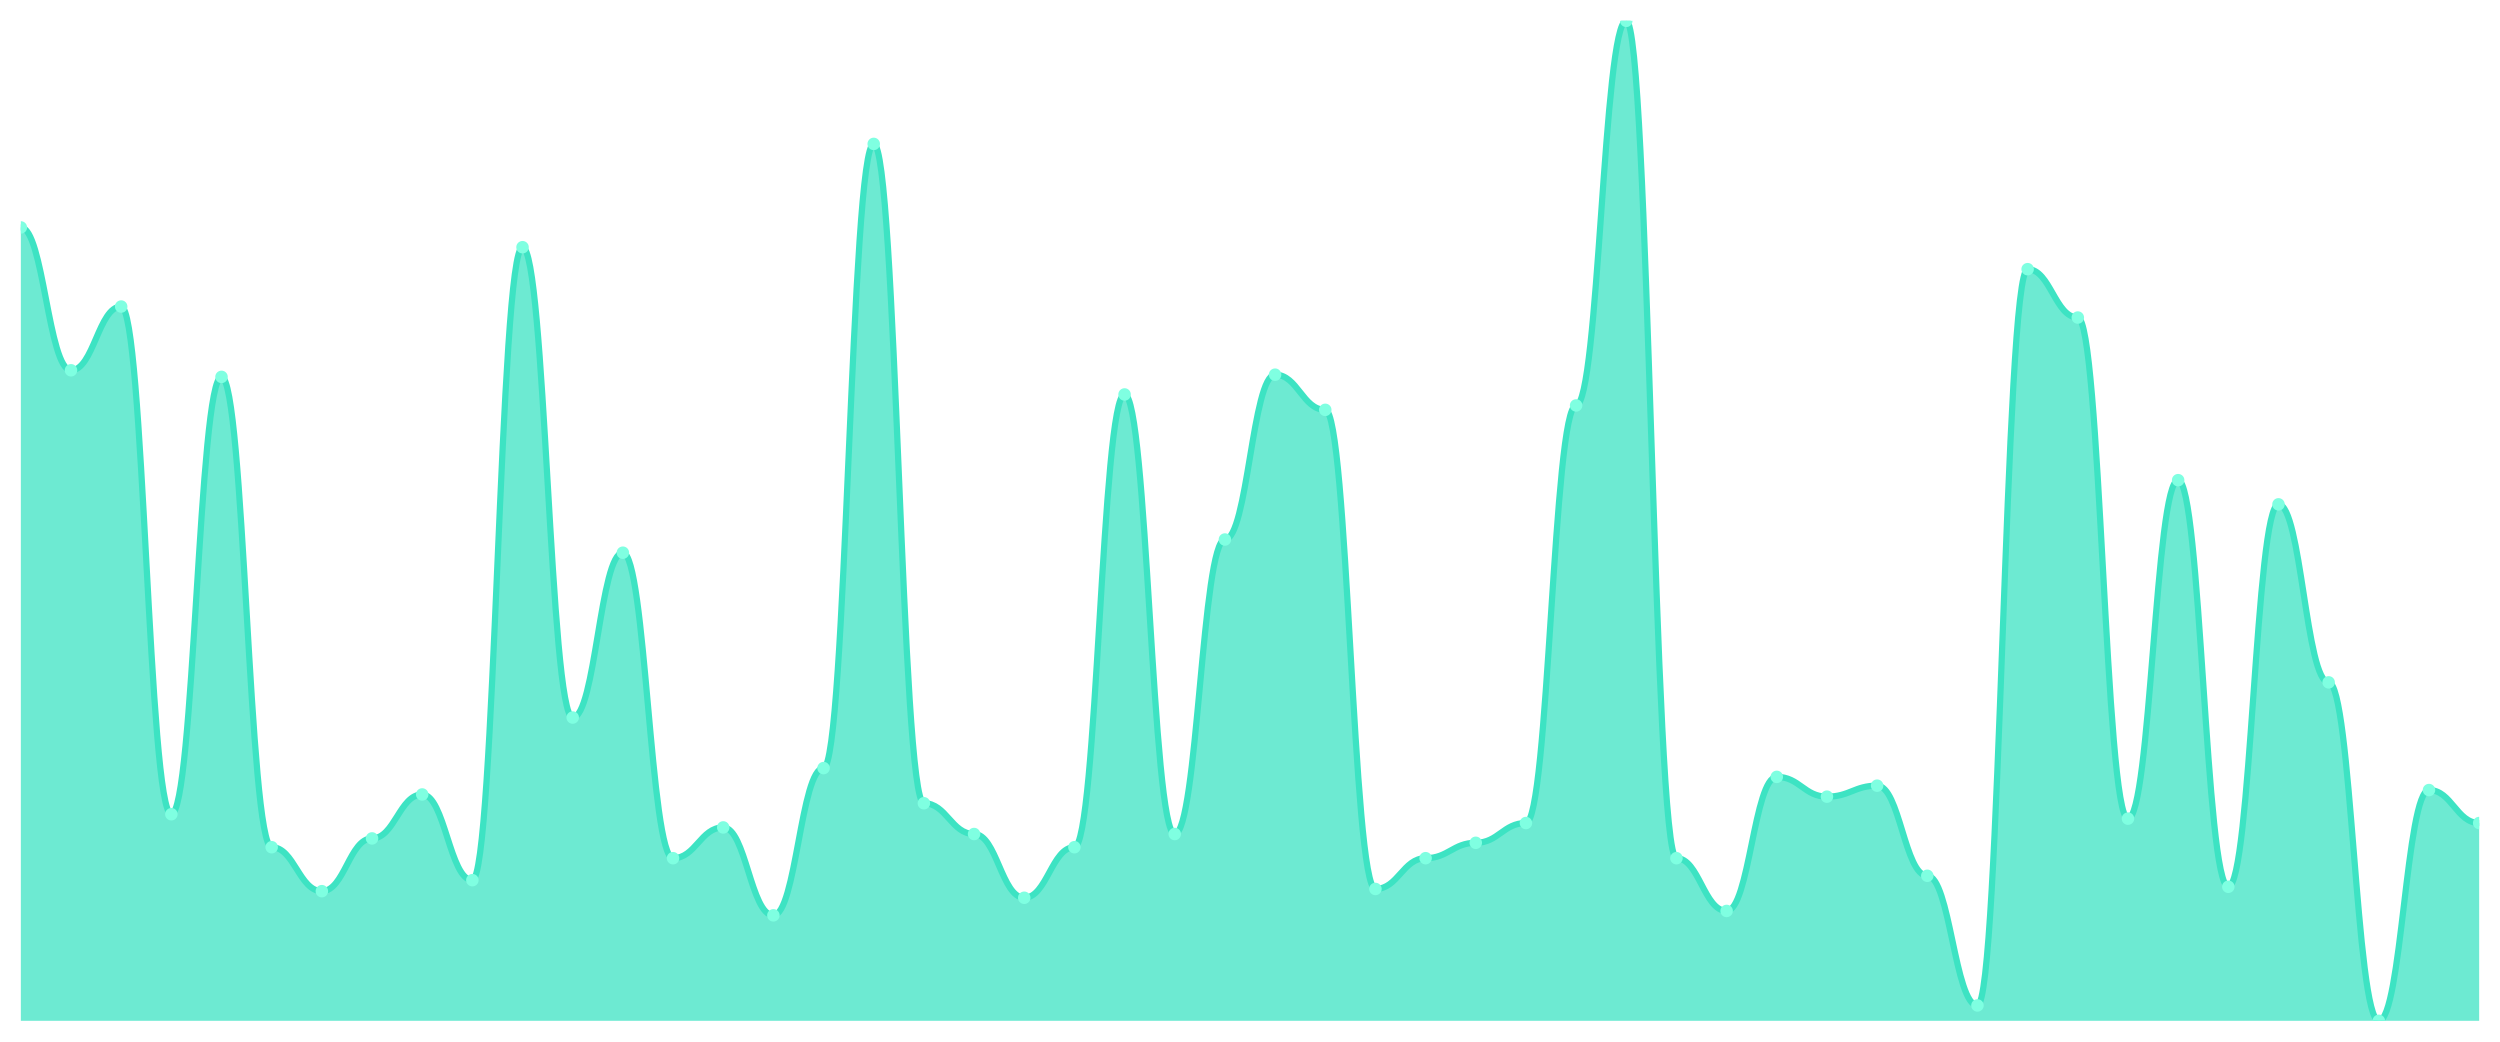
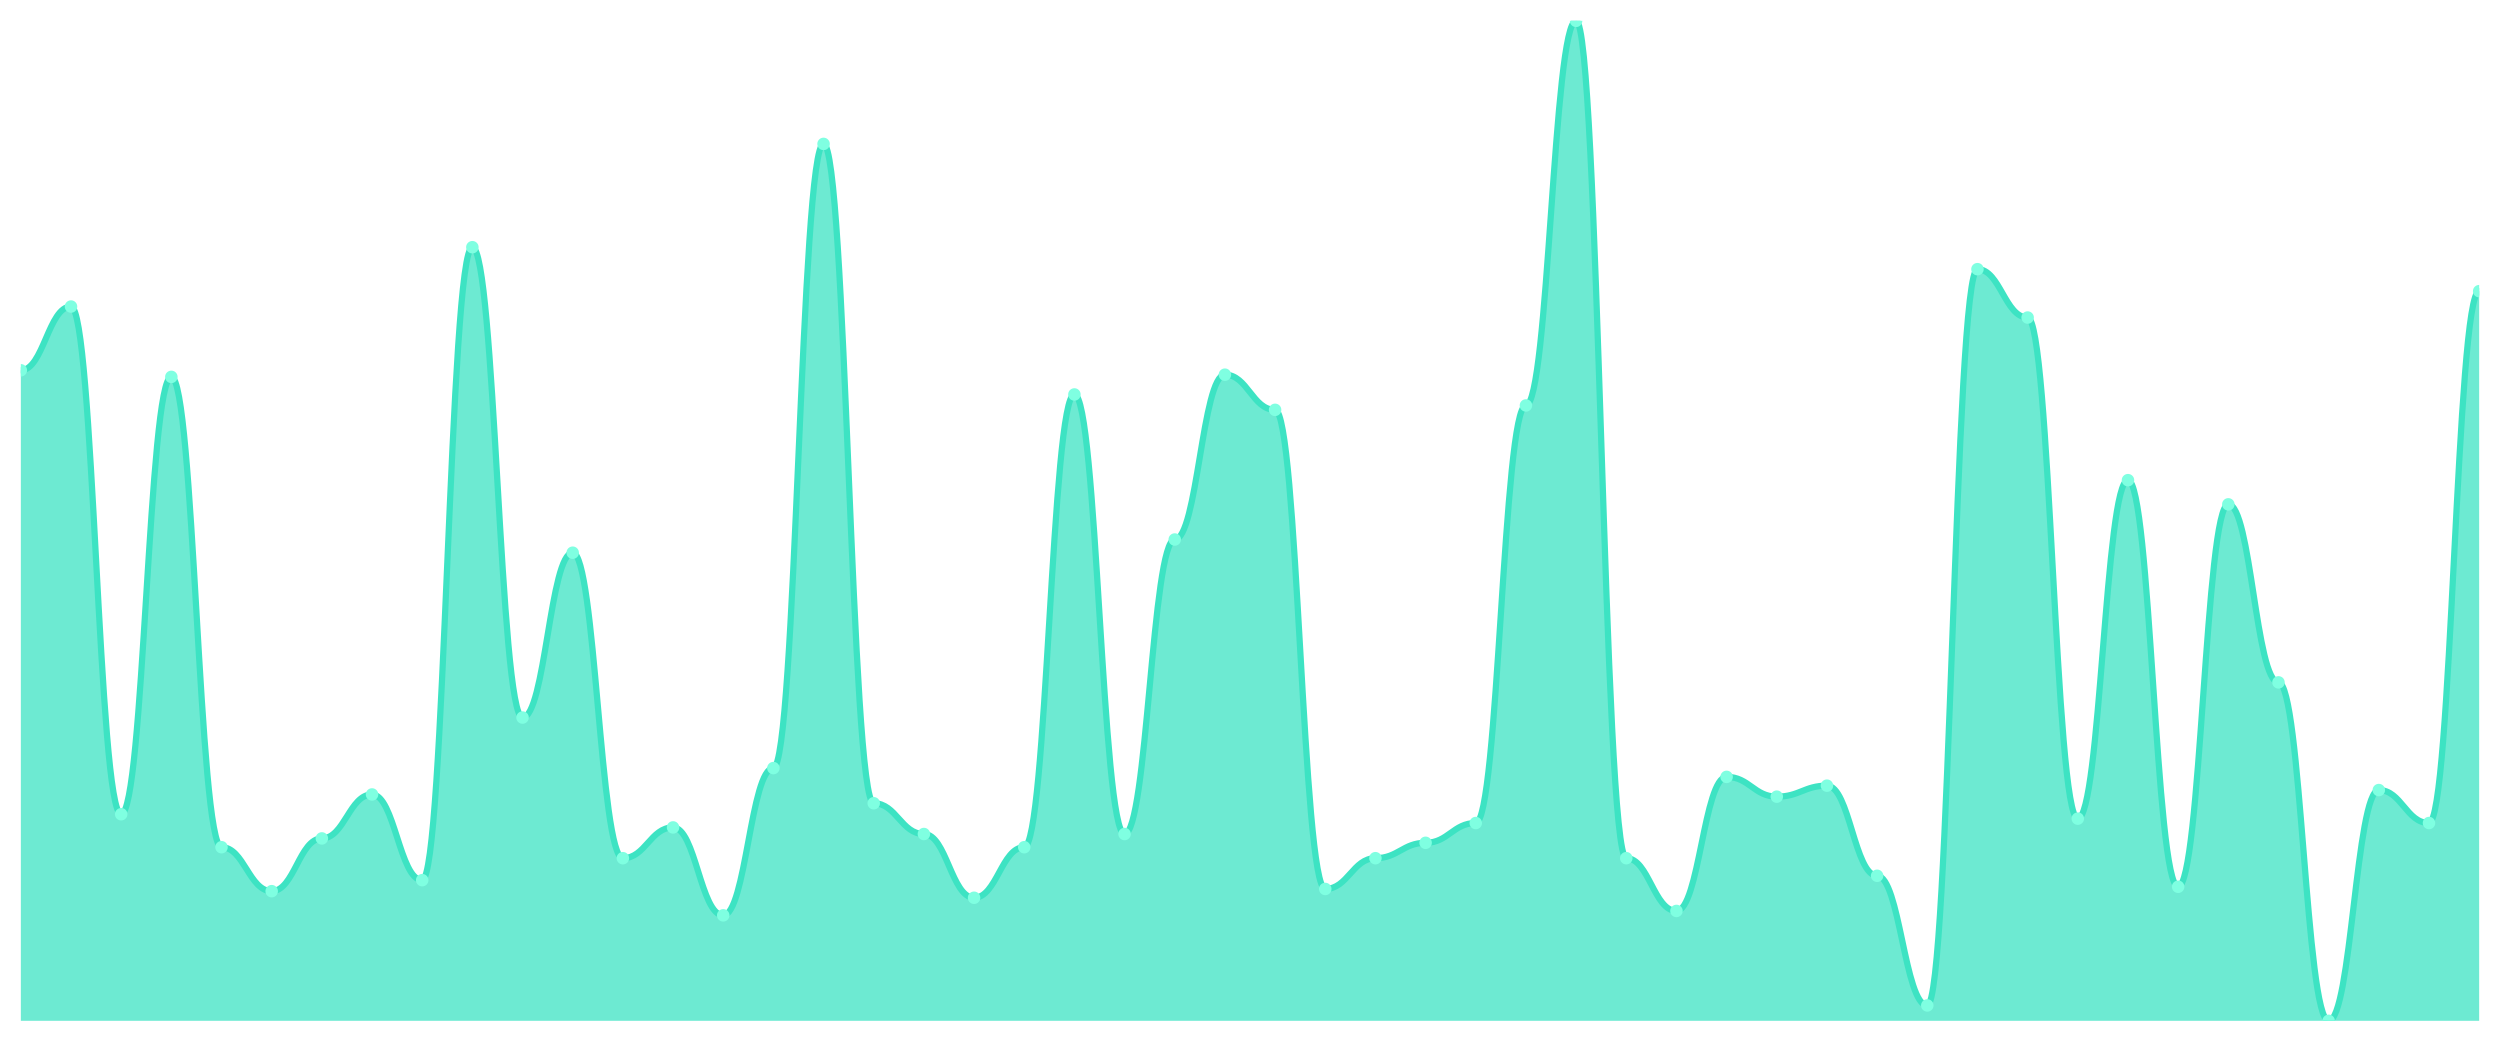
<svg xmlns="http://www.w3.org/2000/svg" viewBox="0 0 1200 500" width="1200" height="500">
  <defs>
    <clipPath id="c">
      <rect x="10" y="10" width="1180" height="480" />
    </clipPath>
  </defs>
  <rect width="1200" height="500" fill="none" />
  <g clip-path="url(#c)">
-     <path d="M 10,490 L 10,109.165 C 20.837,109.165 23.245,177.736 34.082,177.736 C 44.918,177.736 47.327,147.143 58.163,147.143 C 69,147.143 71.408,390.835 82.245,390.835 C 93.082,390.835 95.49,180.901 106.327,180.901 C 117.163,180.901 119.571,406.659 130.408,406.659 C 141.245,406.659 143.653,427.758 154.49,427.758 C 165.327,427.758 167.735,402.44 178.571,402.44 C 189.408,402.44 191.816,381.341 202.653,381.341 C 213.49,381.341 215.898,422.484 226.735,422.484 C 237.571,422.484 239.98,118.659 250.816,118.659 C 261.653,118.659 264.061,344.418 274.898,344.418 C 285.735,344.418 288.143,265.297 298.98,265.297 C 309.816,265.297 312.224,411.934 323.061,411.934 C 333.898,411.934 336.306,397.165 347.143,397.165 C 357.98,397.165 360.388,439.363 371.224,439.363 C 382.061,439.363 384.469,368.681 395.306,368.681 C 406.143,368.681 408.551,69.077 419.388,69.077 C 430.224,69.077 432.633,385.56 443.469,385.56 C 454.306,385.56 456.714,400.33 467.551,400.33 C 478.388,400.33 480.796,430.923 491.633,430.923 C 502.469,430.923 504.878,406.659 515.714,406.659 C 526.551,406.659 528.959,189.341 539.796,189.341 C 550.633,189.341 553.041,400.33 563.878,400.33 C 574.714,400.33 577.122,258.967 587.959,258.967 C 598.796,258.967 601.204,179.846 612.041,179.846 C 622.878,179.846 625.286,196.725 636.122,196.725 C 646.959,196.725 649.367,426.703 660.204,426.703 C 671.041,426.703 673.449,411.934 684.286,411.934 C 695.122,411.934 697.531,404.549 708.367,404.549 C 719.204,404.549 721.612,395.055 732.449,395.055 C 743.286,395.055 745.694,194.615 756.531,194.615 C 767.367,194.615 769.776,10 780.612,10 C 791.449,10 793.857,411.934 804.694,411.934 C 815.531,411.934 817.939,437.253 828.776,437.253 C 839.612,437.253 842.02,372.901 852.857,372.901 C 863.694,372.901 866.102,382.396 876.939,382.396 C 887.776,382.396 890.184,377.121 901.02,377.121 C 911.857,377.121 914.265,420.374 925.102,420.374 C 935.939,420.374 938.347,482.615 949.184,482.615 C 960.02,482.615 962.429,129.209 973.265,129.209 C 984.102,129.209 986.51,152.418 997.347,152.418 C 1008.184,152.418 1010.592,392.945 1021.429,392.945 C 1032.265,392.945 1034.673,230.484 1045.51,230.484 C 1056.347,230.484 1058.755,425.648 1069.592,425.648 C 1080.429,425.648 1082.837,242.088 1093.673,242.088 C 1104.51,242.088 1106.918,327.538 1117.755,327.538 C 1128.592,327.538 1131,490 1141.837,490 C 1152.673,490 1155.082,379.231 1165.918,379.231 C 1176.755,379.231 1179.163,395.055 1190,395.055 L 1190,490 Z" fill="rgba(61,227,195,0.75)" />
-     <path d="M 10,109.165 C 20.837,109.165 23.245,177.736 34.082,177.736 C 44.918,177.736 47.327,147.143 58.163,147.143 C 69,147.143 71.408,390.835 82.245,390.835 C 93.082,390.835 95.49,180.901 106.327,180.901 C 117.163,180.901 119.571,406.659 130.408,406.659 C 141.245,406.659 143.653,427.758 154.49,427.758 C 165.327,427.758 167.735,402.44 178.571,402.44 C 189.408,402.44 191.816,381.341 202.653,381.341 C 213.49,381.341 215.898,422.484 226.735,422.484 C 237.571,422.484 239.98,118.659 250.816,118.659 C 261.653,118.659 264.061,344.418 274.898,344.418 C 285.735,344.418 288.143,265.297 298.98,265.297 C 309.816,265.297 312.224,411.934 323.061,411.934 C 333.898,411.934 336.306,397.165 347.143,397.165 C 357.98,397.165 360.388,439.363 371.224,439.363 C 382.061,439.363 384.469,368.681 395.306,368.681 C 406.143,368.681 408.551,69.077 419.388,69.077 C 430.224,69.077 432.633,385.56 443.469,385.56 C 454.306,385.56 456.714,400.33 467.551,400.33 C 478.388,400.33 480.796,430.923 491.633,430.923 C 502.469,430.923 504.878,406.659 515.714,406.659 C 526.551,406.659 528.959,189.341 539.796,189.341 C 550.633,189.341 553.041,400.33 563.878,400.33 C 574.714,400.33 577.122,258.967 587.959,258.967 C 598.796,258.967 601.204,179.846 612.041,179.846 C 622.878,179.846 625.286,196.725 636.122,196.725 C 646.959,196.725 649.367,426.703 660.204,426.703 C 671.041,426.703 673.449,411.934 684.286,411.934 C 695.122,411.934 697.531,404.549 708.367,404.549 C 719.204,404.549 721.612,395.055 732.449,395.055 C 743.286,395.055 745.694,194.615 756.531,194.615 C 767.367,194.615 769.776,10 780.612,10 C 791.449,10 793.857,411.934 804.694,411.934 C 815.531,411.934 817.939,437.253 828.776,437.253 C 839.612,437.253 842.02,372.901 852.857,372.901 C 863.694,372.901 866.102,382.396 876.939,382.396 C 887.776,382.396 890.184,377.121 901.02,377.121 C 911.857,377.121 914.265,420.374 925.102,420.374 C 935.939,420.374 938.347,482.615 949.184,482.615 C 960.02,482.615 962.429,129.209 973.265,129.209 C 984.102,129.209 986.51,152.418 997.347,152.418 C 1008.184,152.418 1010.592,392.945 1021.429,392.945 C 1032.265,392.945 1034.673,230.484 1045.51,230.484 C 1056.347,230.484 1058.755,425.648 1069.592,425.648 C 1080.429,425.648 1082.837,242.088 1093.673,242.088 C 1104.51,242.088 1106.918,327.538 1117.755,327.538 C 1128.592,327.538 1131,490 1141.837,490 C 1152.673,490 1155.082,379.231 1165.918,379.231 C 1176.755,379.231 1179.163,395.055 1190,395.055" fill="none" stroke="#3de3c3" stroke-width="3" stroke-linecap="round" stroke-linejoin="round" />
-     <circle cx="10" cy="109.165" r="3" fill="#7fffe1" />
-     <circle cx="34.082" cy="177.736" r="3" fill="#7fffe1" />
-     <circle cx="58.163" cy="147.143" r="3" fill="#7fffe1" />
-     <circle cx="82.245" cy="390.835" r="3" fill="#7fffe1" />
-     <circle cx="106.327" cy="180.901" r="3" fill="#7fffe1" />
-     <circle cx="130.408" cy="406.659" r="3" fill="#7fffe1" />
-     <circle cx="154.49" cy="427.758" r="3" fill="#7fffe1" />
-     <circle cx="178.571" cy="402.44" r="3" fill="#7fffe1" />
-     <circle cx="202.653" cy="381.341" r="3" fill="#7fffe1" />
-     <circle cx="226.735" cy="422.484" r="3" fill="#7fffe1" />
-     <circle cx="250.816" cy="118.659" r="3" fill="#7fffe1" />
-     <circle cx="274.898" cy="344.418" r="3" fill="#7fffe1" />
-     <circle cx="298.98" cy="265.297" r="3" fill="#7fffe1" />
-     <circle cx="323.061" cy="411.934" r="3" fill="#7fffe1" />
-     <circle cx="347.143" cy="397.165" r="3" fill="#7fffe1" />
-     <circle cx="371.224" cy="439.363" r="3" fill="#7fffe1" />
-     <circle cx="395.306" cy="368.681" r="3" fill="#7fffe1" />
-     <circle cx="419.388" cy="69.077" r="3" fill="#7fffe1" />
-     <circle cx="443.469" cy="385.56" r="3" fill="#7fffe1" />
-     <circle cx="467.551" cy="400.33" r="3" fill="#7fffe1" />
-     <circle cx="491.633" cy="430.923" r="3" fill="#7fffe1" />
-     <circle cx="515.714" cy="406.659" r="3" fill="#7fffe1" />
-     <circle cx="539.796" cy="189.341" r="3" fill="#7fffe1" />
-     <circle cx="563.878" cy="400.33" r="3" fill="#7fffe1" />
-     <circle cx="587.959" cy="258.967" r="3" fill="#7fffe1" />
-     <circle cx="612.041" cy="179.846" r="3" fill="#7fffe1" />
-     <circle cx="636.122" cy="196.725" r="3" fill="#7fffe1" />
-     <circle cx="660.204" cy="426.703" r="3" fill="#7fffe1" />
-     <circle cx="684.286" cy="411.934" r="3" fill="#7fffe1" />
-     <circle cx="708.367" cy="404.549" r="3" fill="#7fffe1" />
-     <circle cx="732.449" cy="395.055" r="3" fill="#7fffe1" />
-     <circle cx="756.531" cy="194.615" r="3" fill="#7fffe1" />
-     <circle cx="780.612" cy="10" r="3" fill="#7fffe1" />
-     <circle cx="804.694" cy="411.934" r="3" fill="#7fffe1" />
-     <circle cx="828.776" cy="437.253" r="3" fill="#7fffe1" />
-     <circle cx="852.857" cy="372.901" r="3" fill="#7fffe1" />
-     <circle cx="876.939" cy="382.396" r="3" fill="#7fffe1" />
-     <circle cx="901.02" cy="377.121" r="3" fill="#7fffe1" />
-     <circle cx="925.102" cy="420.374" r="3" fill="#7fffe1" />
-     <circle cx="949.184" cy="482.615" r="3" fill="#7fffe1" />
-     <circle cx="973.265" cy="129.209" r="3" fill="#7fffe1" />
-     <circle cx="997.347" cy="152.418" r="3" fill="#7fffe1" />
-     <circle cx="1021.429" cy="392.945" r="3" fill="#7fffe1" />
-     <circle cx="1045.51" cy="230.484" r="3" fill="#7fffe1" />
-     <circle cx="1069.592" cy="425.648" r="3" fill="#7fffe1" />
-     <circle cx="1093.673" cy="242.088" r="3" fill="#7fffe1" />
-     <circle cx="1117.755" cy="327.538" r="3" fill="#7fffe1" />
-     <circle cx="1141.837" cy="490" r="3" fill="#7fffe1" />
-     <circle cx="1165.918" cy="379.231" r="3" fill="#7fffe1" />
-     <circle cx="1190" cy="395.055" r="3" fill="#7fffe1" />
+     <path d="M 10,490 L 10,177.736 C 20.837,177.736 23.245,147.143 34.082,147.143 C 44.918,147.143 47.327,390.835 58.163,390.835 C 69,390.835 71.408,180.901 82.245,180.901 C 93.082,180.901 95.49,406.659 106.327,406.659 C 117.163,406.659 119.571,427.758 130.408,427.758 C 141.245,427.758 143.653,402.44 154.49,402.44 C 165.327,402.44 167.735,381.341 178.571,381.341 C 189.408,381.341 191.816,422.484 202.653,422.484 C 213.49,422.484 215.898,118.659 226.735,118.659 C 237.571,118.659 239.98,344.418 250.816,344.418 C 261.653,344.418 264.061,265.297 274.898,265.297 C 285.735,265.297 288.143,411.934 298.98,411.934 C 309.816,411.934 312.224,397.165 323.061,397.165 C 333.898,397.165 336.306,439.363 347.143,439.363 C 357.98,439.363 360.388,368.681 371.224,368.681 C 382.061,368.681 384.469,69.077 395.306,69.077 C 406.143,69.077 408.551,385.56 419.388,385.56 C 430.224,385.56 432.633,400.33 443.469,400.33 C 454.306,400.33 456.714,430.923 467.551,430.923 C 478.388,430.923 480.796,406.659 491.633,406.659 C 502.469,406.659 504.878,189.341 515.714,189.341 C 526.551,189.341 528.959,400.33 539.796,400.33 C 550.633,400.33 553.041,258.967 563.878,258.967 C 574.714,258.967 577.122,179.846 587.959,179.846 C 598.796,179.846 601.204,196.725 612.041,196.725 C 622.878,196.725 625.286,426.703 636.122,426.703 C 646.959,426.703 649.367,411.934 660.204,411.934 C 671.041,411.934 673.449,404.549 684.286,404.549 C 695.122,404.549 697.531,395.055 708.367,395.055 C 719.204,395.055 721.612,194.615 732.449,194.615 C 743.286,194.615 745.694,10 756.531,10 C 767.367,10 769.776,411.934 780.612,411.934 C 791.449,411.934 793.857,437.253 804.694,437.253 C 815.531,437.253 817.939,372.901 828.776,372.901 C 839.612,372.901 842.02,382.396 852.857,382.396 C 863.694,382.396 866.102,377.121 876.939,377.121 C 887.776,377.121 890.184,420.374 901.02,420.374 C 911.857,420.374 914.265,482.615 925.102,482.615 C 935.939,482.615 938.347,129.209 949.184,129.209 C 960.02,129.209 962.429,152.418 973.265,152.418 C 984.102,152.418 986.51,392.945 997.347,392.945 C 1008.184,392.945 1010.592,230.484 1021.429,230.484 C 1032.265,230.484 1034.673,425.648 1045.51,425.648 C 1056.347,425.648 1058.755,242.088 1069.592,242.088 C 1080.429,242.088 1082.837,327.538 1093.673,327.538 C 1104.51,327.538 1106.918,490 1117.755,490 C 1128.592,490 1131,379.231 1141.837,379.231 C 1152.673,379.231 1155.082,395.055 1165.918,395.055 C 1176.755,395.055 1179.163,139.758 1190,139.758 L 1190,490 Z" fill="rgba(61,227,195,0.75)" />
+     <path d="M 10,177.736 C 20.837,177.736 23.245,147.143 34.082,147.143 C 44.918,147.143 47.327,390.835 58.163,390.835 C 69,390.835 71.408,180.901 82.245,180.901 C 93.082,180.901 95.49,406.659 106.327,406.659 C 117.163,406.659 119.571,427.758 130.408,427.758 C 141.245,427.758 143.653,402.44 154.49,402.44 C 165.327,402.44 167.735,381.341 178.571,381.341 C 189.408,381.341 191.816,422.484 202.653,422.484 C 213.49,422.484 215.898,118.659 226.735,118.659 C 237.571,118.659 239.98,344.418 250.816,344.418 C 261.653,344.418 264.061,265.297 274.898,265.297 C 285.735,265.297 288.143,411.934 298.98,411.934 C 309.816,411.934 312.224,397.165 323.061,397.165 C 333.898,397.165 336.306,439.363 347.143,439.363 C 357.98,439.363 360.388,368.681 371.224,368.681 C 382.061,368.681 384.469,69.077 395.306,69.077 C 406.143,69.077 408.551,385.56 419.388,385.56 C 430.224,385.56 432.633,400.33 443.469,400.33 C 454.306,400.33 456.714,430.923 467.551,430.923 C 478.388,430.923 480.796,406.659 491.633,406.659 C 502.469,406.659 504.878,189.341 515.714,189.341 C 526.551,189.341 528.959,400.33 539.796,400.33 C 550.633,400.33 553.041,258.967 563.878,258.967 C 574.714,258.967 577.122,179.846 587.959,179.846 C 598.796,179.846 601.204,196.725 612.041,196.725 C 622.878,196.725 625.286,426.703 636.122,426.703 C 646.959,426.703 649.367,411.934 660.204,411.934 C 671.041,411.934 673.449,404.549 684.286,404.549 C 695.122,404.549 697.531,395.055 708.367,395.055 C 719.204,395.055 721.612,194.615 732.449,194.615 C 743.286,194.615 745.694,10 756.531,10 C 767.367,10 769.776,411.934 780.612,411.934 C 791.449,411.934 793.857,437.253 804.694,437.253 C 815.531,437.253 817.939,372.901 828.776,372.901 C 839.612,372.901 842.02,382.396 852.857,382.396 C 863.694,382.396 866.102,377.121 876.939,377.121 C 887.776,377.121 890.184,420.374 901.02,420.374 C 911.857,420.374 914.265,482.615 925.102,482.615 C 935.939,482.615 938.347,129.209 949.184,129.209 C 960.02,129.209 962.429,152.418 973.265,152.418 C 984.102,152.418 986.51,392.945 997.347,392.945 C 1008.184,392.945 1010.592,230.484 1021.429,230.484 C 1032.265,230.484 1034.673,425.648 1045.51,425.648 C 1056.347,425.648 1058.755,242.088 1069.592,242.088 C 1080.429,242.088 1082.837,327.538 1093.673,327.538 C 1104.51,327.538 1106.918,490 1117.755,490 C 1128.592,490 1131,379.231 1141.837,379.231 C 1152.673,379.231 1155.082,395.055 1165.918,395.055 C 1176.755,395.055 1179.163,139.758 1190,139.758" fill="none" stroke="#3de3c3" stroke-width="3" stroke-linecap="round" stroke-linejoin="round" />
+     <circle cx="10" cy="177.736" r="3" fill="#7fffe1" />
+     <circle cx="34.082" cy="147.143" r="3" fill="#7fffe1" />
+     <circle cx="58.163" cy="390.835" r="3" fill="#7fffe1" />
+     <circle cx="82.245" cy="180.901" r="3" fill="#7fffe1" />
+     <circle cx="106.327" cy="406.659" r="3" fill="#7fffe1" />
+     <circle cx="130.408" cy="427.758" r="3" fill="#7fffe1" />
+     <circle cx="154.49" cy="402.44" r="3" fill="#7fffe1" />
+     <circle cx="178.571" cy="381.341" r="3" fill="#7fffe1" />
+     <circle cx="202.653" cy="422.484" r="3" fill="#7fffe1" />
+     <circle cx="226.735" cy="118.659" r="3" fill="#7fffe1" />
+     <circle cx="250.816" cy="344.418" r="3" fill="#7fffe1" />
+     <circle cx="274.898" cy="265.297" r="3" fill="#7fffe1" />
+     <circle cx="298.98" cy="411.934" r="3" fill="#7fffe1" />
+     <circle cx="323.061" cy="397.165" r="3" fill="#7fffe1" />
+     <circle cx="347.143" cy="439.363" r="3" fill="#7fffe1" />
+     <circle cx="371.224" cy="368.681" r="3" fill="#7fffe1" />
+     <circle cx="395.306" cy="69.077" r="3" fill="#7fffe1" />
+     <circle cx="419.388" cy="385.56" r="3" fill="#7fffe1" />
+     <circle cx="443.469" cy="400.33" r="3" fill="#7fffe1" />
+     <circle cx="467.551" cy="430.923" r="3" fill="#7fffe1" />
+     <circle cx="491.633" cy="406.659" r="3" fill="#7fffe1" />
+     <circle cx="515.714" cy="189.341" r="3" fill="#7fffe1" />
+     <circle cx="539.796" cy="400.33" r="3" fill="#7fffe1" />
+     <circle cx="563.878" cy="258.967" r="3" fill="#7fffe1" />
+     <circle cx="587.959" cy="179.846" r="3" fill="#7fffe1" />
+     <circle cx="612.041" cy="196.725" r="3" fill="#7fffe1" />
+     <circle cx="636.122" cy="426.703" r="3" fill="#7fffe1" />
+     <circle cx="660.204" cy="411.934" r="3" fill="#7fffe1" />
+     <circle cx="684.286" cy="404.549" r="3" fill="#7fffe1" />
+     <circle cx="708.367" cy="395.055" r="3" fill="#7fffe1" />
+     <circle cx="732.449" cy="194.615" r="3" fill="#7fffe1" />
+     <circle cx="756.531" cy="10" r="3" fill="#7fffe1" />
+     <circle cx="780.612" cy="411.934" r="3" fill="#7fffe1" />
+     <circle cx="804.694" cy="437.253" r="3" fill="#7fffe1" />
+     <circle cx="828.776" cy="372.901" r="3" fill="#7fffe1" />
+     <circle cx="852.857" cy="382.396" r="3" fill="#7fffe1" />
+     <circle cx="876.939" cy="377.121" r="3" fill="#7fffe1" />
+     <circle cx="901.02" cy="420.374" r="3" fill="#7fffe1" />
+     <circle cx="925.102" cy="482.615" r="3" fill="#7fffe1" />
+     <circle cx="949.184" cy="129.209" r="3" fill="#7fffe1" />
+     <circle cx="973.265" cy="152.418" r="3" fill="#7fffe1" />
+     <circle cx="997.347" cy="392.945" r="3" fill="#7fffe1" />
+     <circle cx="1021.429" cy="230.484" r="3" fill="#7fffe1" />
+     <circle cx="1045.51" cy="425.648" r="3" fill="#7fffe1" />
+     <circle cx="1069.592" cy="242.088" r="3" fill="#7fffe1" />
+     <circle cx="1093.673" cy="327.538" r="3" fill="#7fffe1" />
+     <circle cx="1117.755" cy="490" r="3" fill="#7fffe1" />
+     <circle cx="1141.837" cy="379.231" r="3" fill="#7fffe1" />
+     <circle cx="1165.918" cy="395.055" r="3" fill="#7fffe1" />
+     <circle cx="1190" cy="139.758" r="3" fill="#7fffe1" />
  </g>
</svg>
